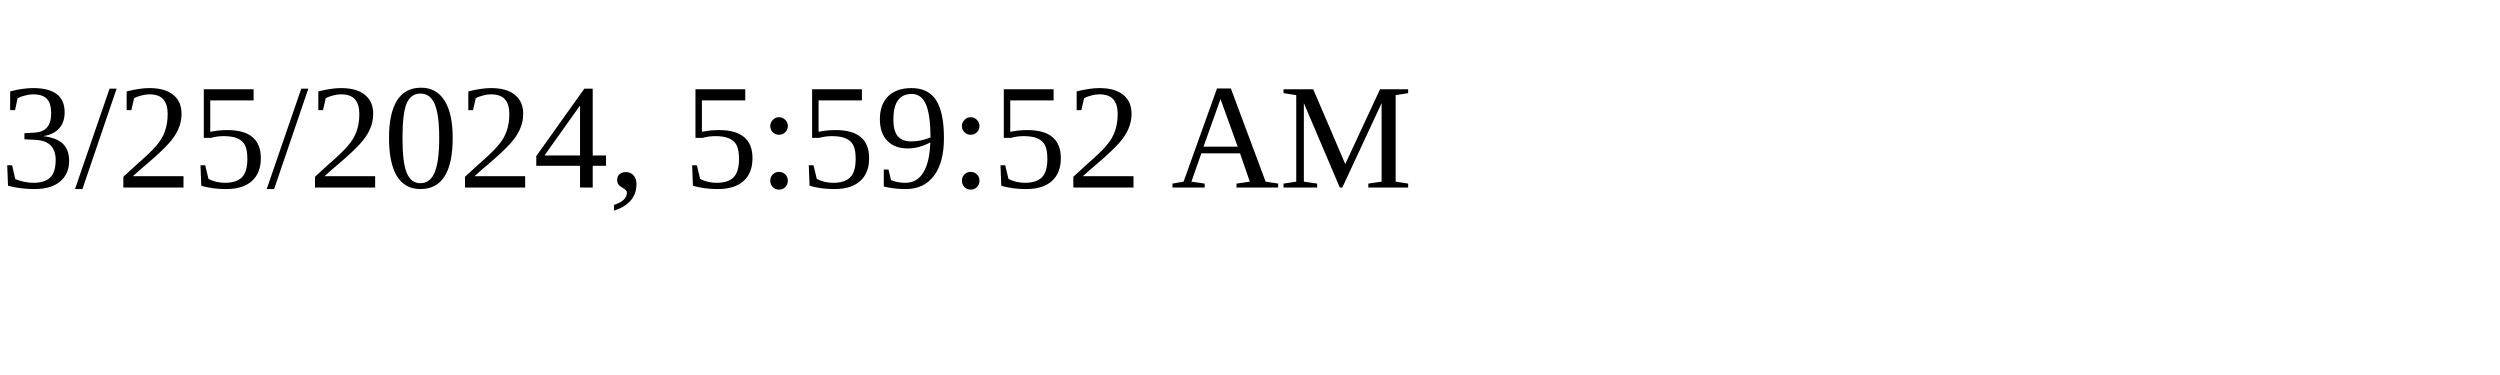
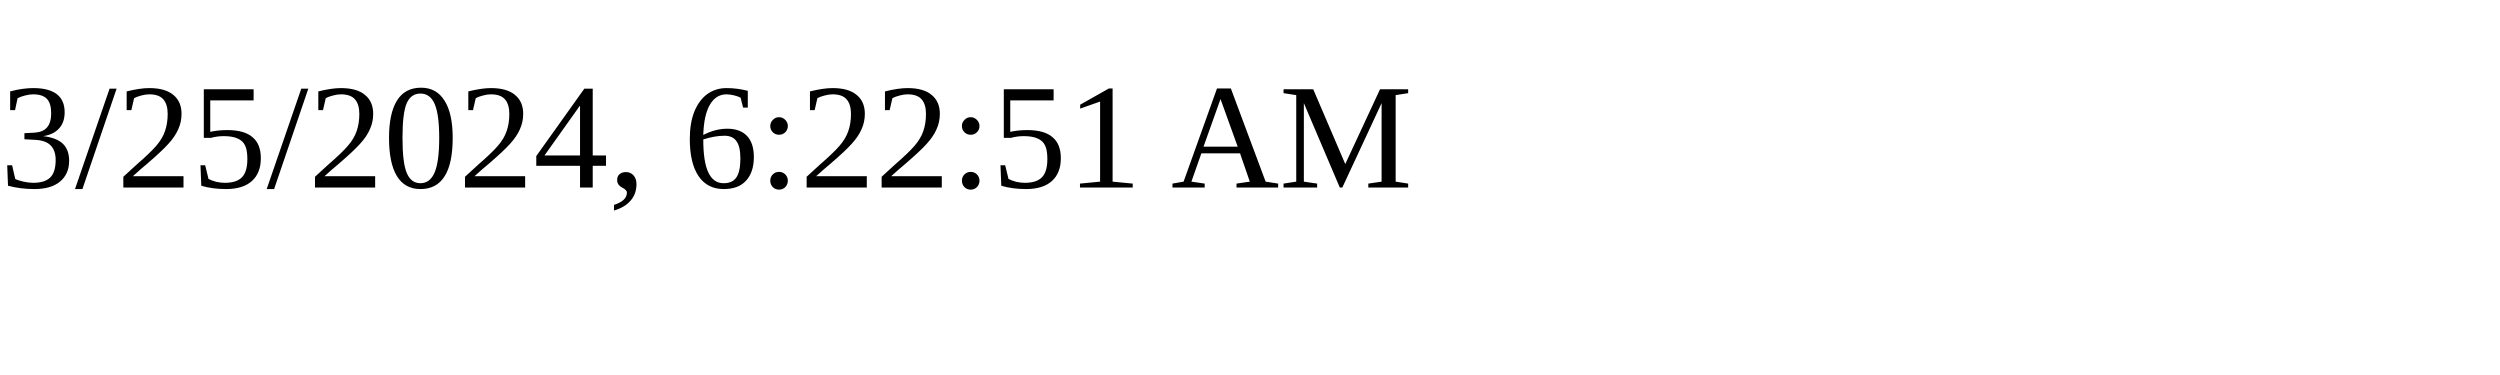
<svg xmlns="http://www.w3.org/2000/svg" height="30" width="200">
-   <text x="0" y="15">3/25/2024, 5:59:52 AM</text>
+   <text x="0" y="15">3/25/2024, 6:22:51 AM</text>
</svg>
